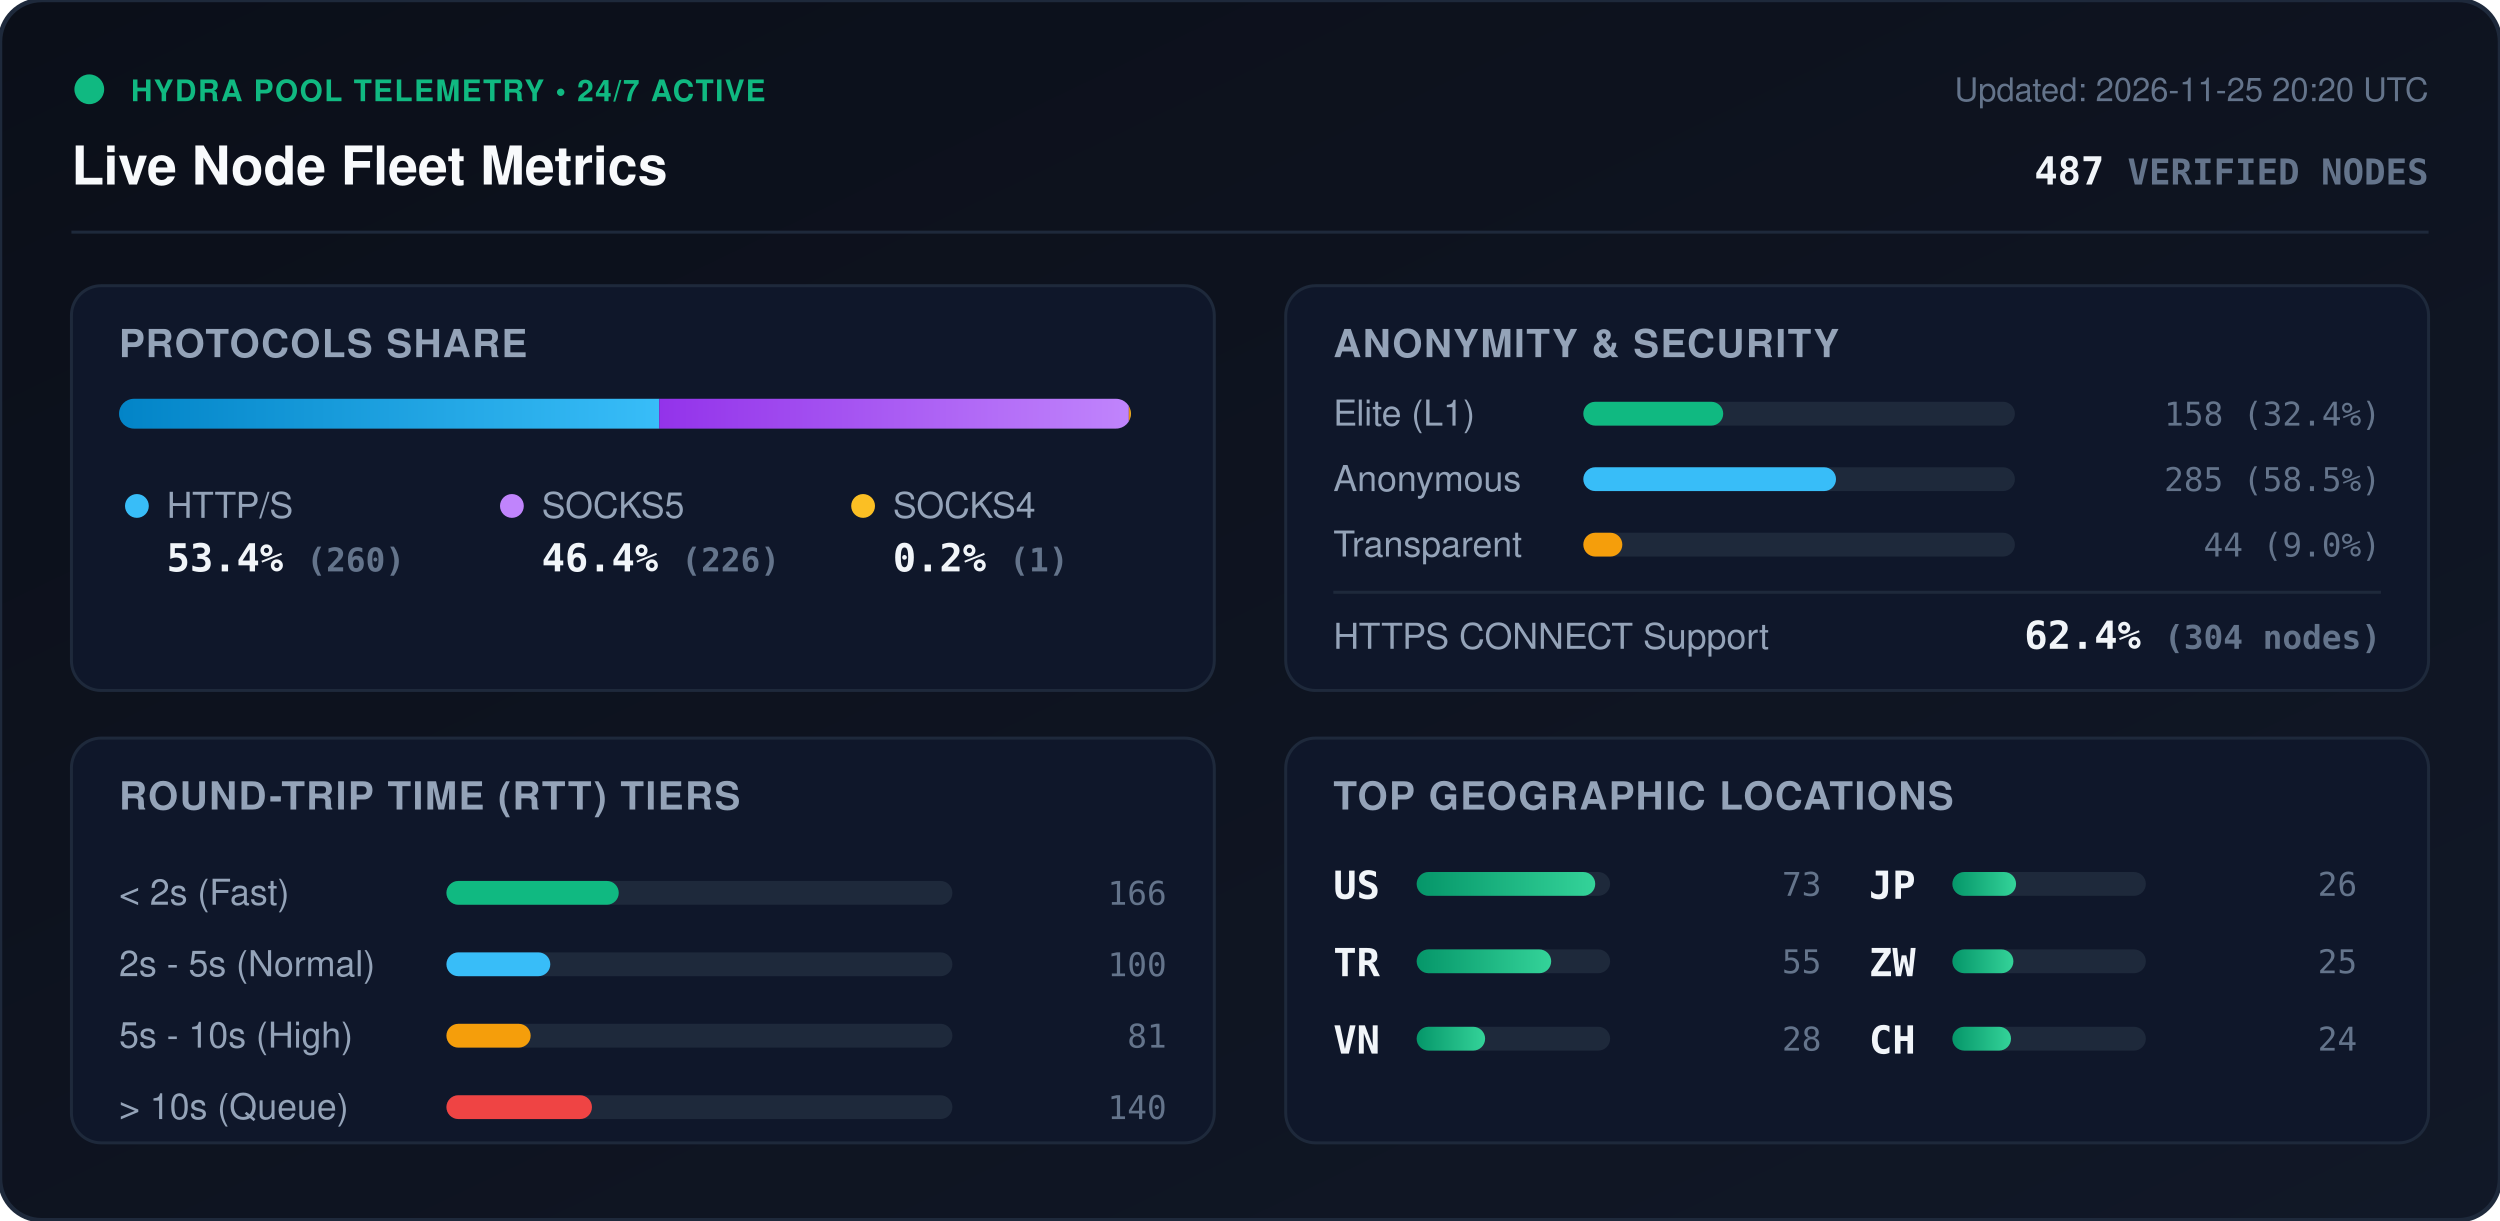
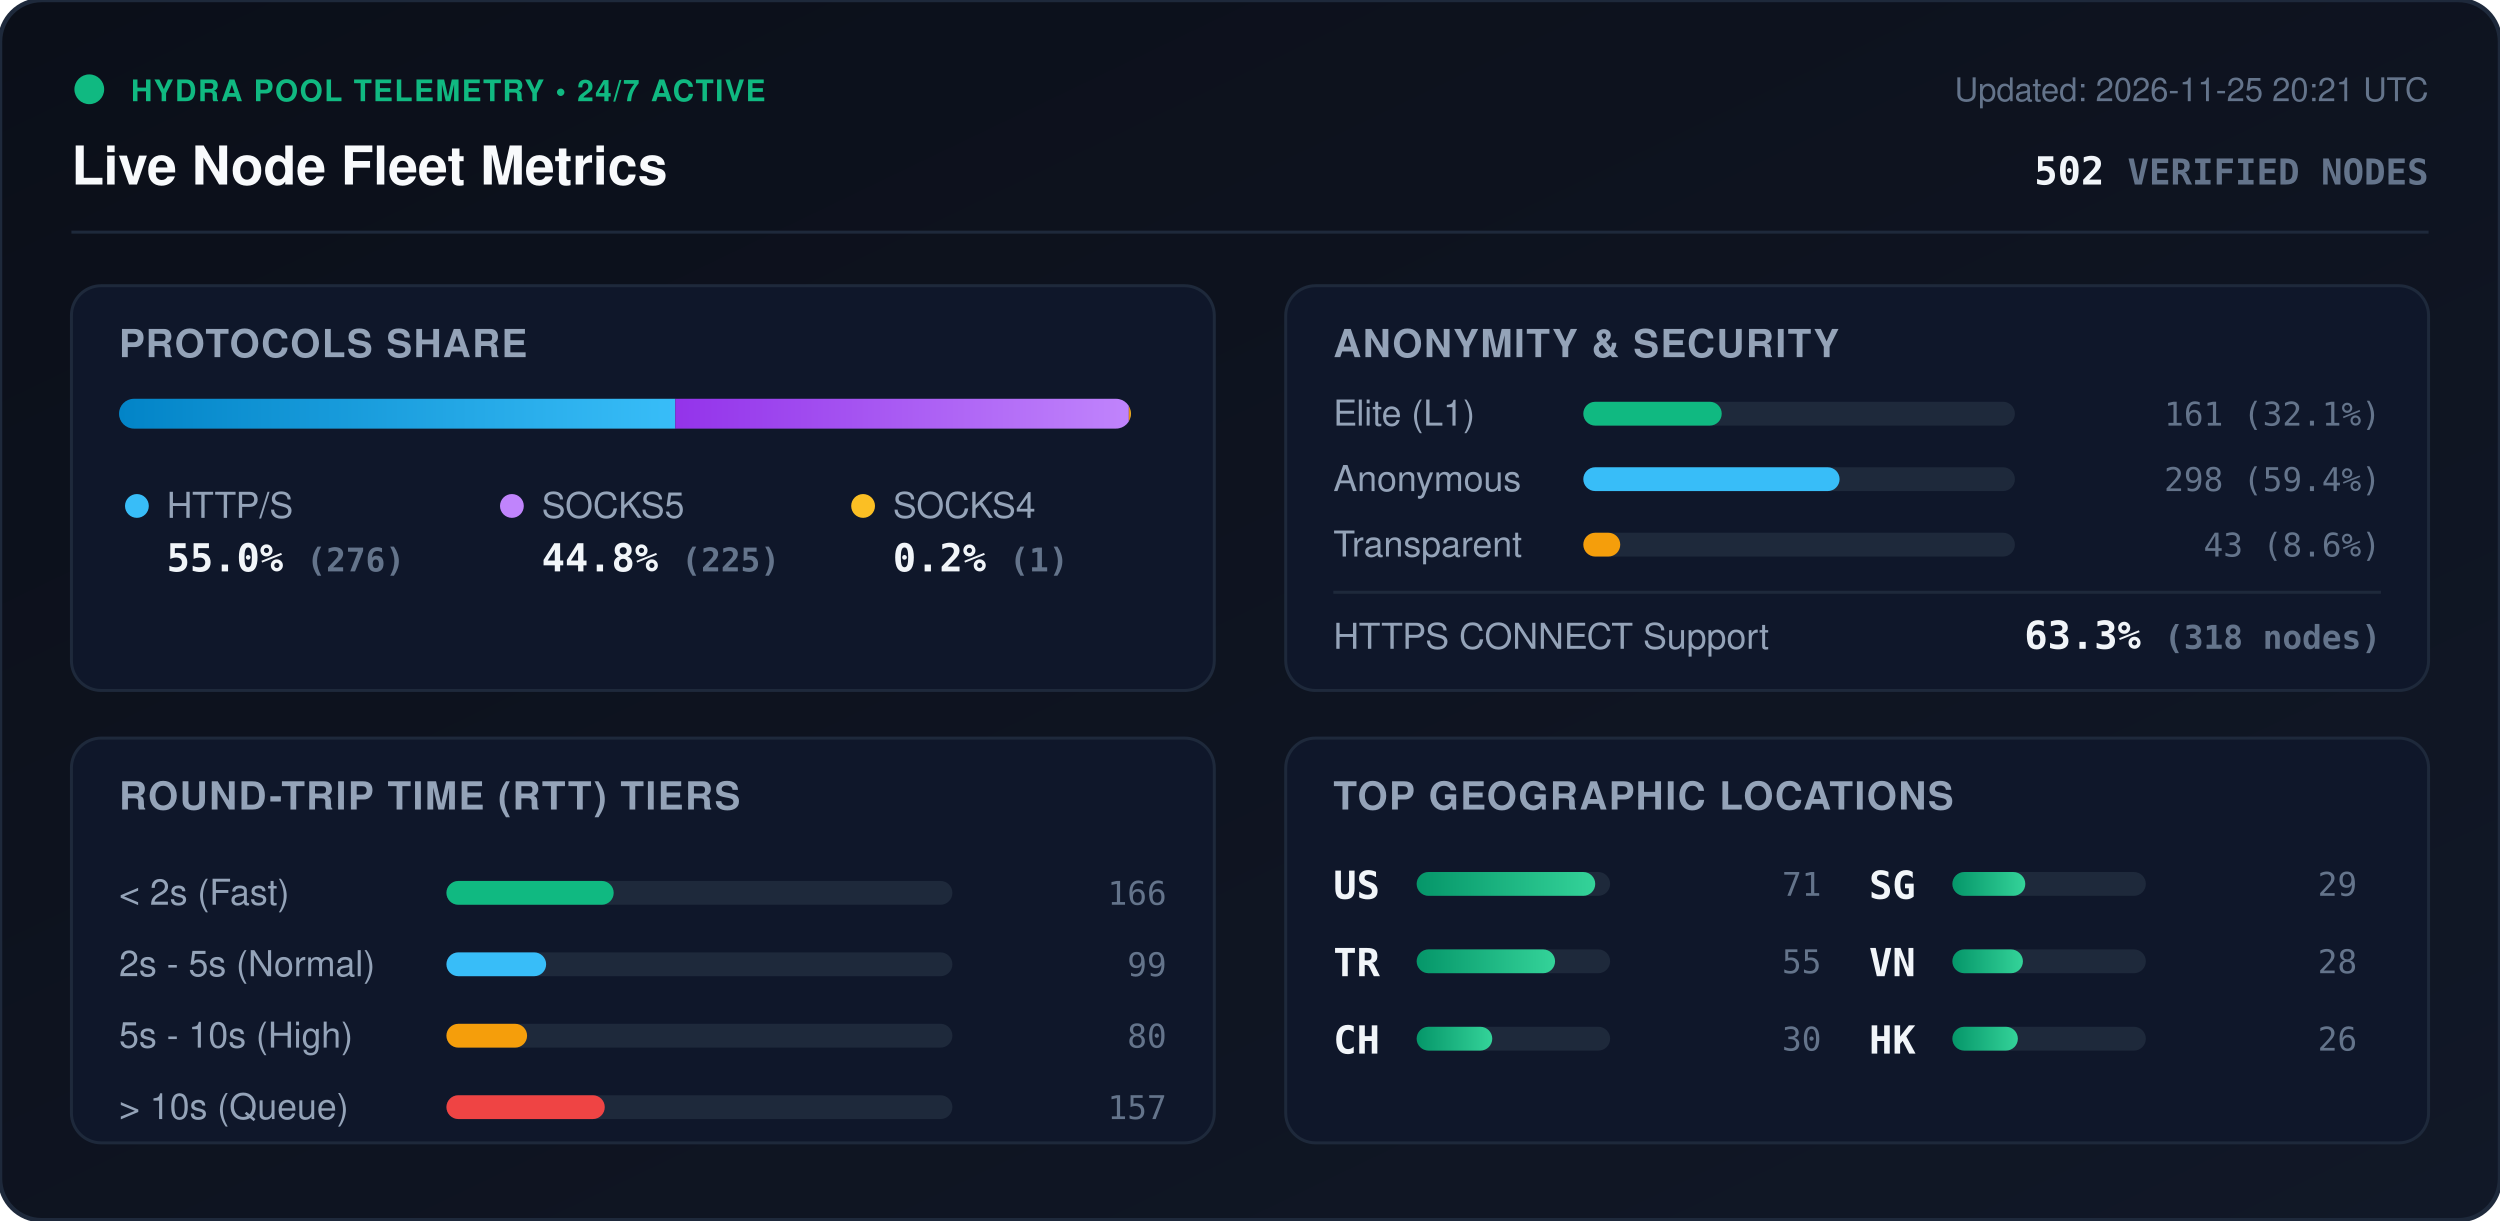
<svg xmlns="http://www.w3.org/2000/svg" viewBox="0 0 840 410" width="840" height="410" style="max-width: 100%; height: auto;">
  <defs>
    <linearGradient id="bg" x1="0%" y1="0%" x2="100%" y2="100%">
      <stop offset="0%" stop-color="#0b0f19" />
      <stop offset="100%" stop-color="#111827" />
    </linearGradient>
    <linearGradient id="bar-http" x1="0%" y1="0%" x2="100%" y2="0%">
      <stop offset="0%" stop-color="#0284c7" />
      <stop offset="100%" stop-color="#38bdf8" />
    </linearGradient>
    <linearGradient id="bar-socks5" x1="0%" y1="0%" x2="100%" y2="0%">
      <stop offset="0%" stop-color="#9333ea" />
      <stop offset="100%" stop-color="#c084fc" />
    </linearGradient>
    <linearGradient id="bar-socks4" x1="0%" y1="0%" x2="100%" y2="0%">
      <stop offset="0%" stop-color="#d97706" />
      <stop offset="100%" stop-color="#fbbf24" />
    </linearGradient>
    <linearGradient id="bar-green" x1="0%" y1="0%" x2="100%" y2="0%">
      <stop offset="0%" stop-color="#059669" />
      <stop offset="100%" stop-color="#34d399" />
    </linearGradient>
    <clipPath id="prog-track-clip">
      <rect width="340.0" height="10" rx="5" />
    </clipPath>
    <style>
      .title { font: 700 18px -apple-system, BlinkMacSystemFont, 'Segoe UI', Helvetica, Arial, sans-serif; fill: #f8fafc; }
      .sub { font: 500 11px -apple-system, BlinkMacSystemFont, 'Segoe UI', Helvetica, Arial, sans-serif; fill: #64748b; }
      .section-hdr { font: 600 13px -apple-system, BlinkMacSystemFont, 'Segoe UI', Helvetica, Arial, sans-serif; fill: #94a3b8; letter-spacing: 0.5px; }
      .metric-val { font: 700 13px -apple-system, BlinkMacSystemFont, 'Segoe UI', Helvetica, Arial, sans-serif; fill: #f1f5f9; }
      .metric-lbl { font: 500 12px -apple-system, BlinkMacSystemFont, 'Segoe UI', Helvetica, Arial, sans-serif; fill: #94a3b8; }
      .badge-txt { font: 700 10px -apple-system, BlinkMacSystemFont, 'Segoe UI', Helvetica, Arial, sans-serif; fill: #10b981; letter-spacing: 0.5px; }
      .mono { font-family: ui-monospace, SFMono-Regular, Menlo, Monaco, Consolas, monospace; }
      .pulse { animation: beacon 2s infinite ease-in-out; }
      @keyframes beacon { 0%, 100% { opacity: 1; } 50% { opacity: 0.35; } }
    </style>
  </defs>
  <rect width="840" height="410" rx="14" fill="url(#bg)" stroke="#1e293b" stroke-width="1.5" />
  <g transform="translate(24, 24)">
    <circle cx="6" cy="6" r="5" fill="#10b981" class="pulse" />
    <text x="20" y="10" class="badge-txt">HYDRA POOL TELEMETRY • 24/7 ACTIVE</text>
    <text x="0" y="38" class="title">Live Node Fleet Metrics</text>
-     <text x="792" y="10" text-anchor="end" class="sub">Updated: 2026-11-25 20:20 UTC</text>
-     <text x="792" y="38" text-anchor="end" class="metric-val mono" fill="#38bdf8">487 <tspan font-size="12" fill="#64748b">VERIFIED NODES</tspan>
+     <text x="792" y="10" text-anchor="end" class="sub">Updated: 2026-11-25 20:21 UTC</text>
+     <text x="792" y="38" text-anchor="end" class="metric-val mono" fill="#38bdf8">502 <tspan font-size="12" fill="#64748b">VERIFIED NODES</tspan>
    </text>
  </g>
  <line x1="24" y1="78" x2="816" y2="78" stroke="#1e293b" stroke-width="1" />
  <g transform="translate(24, 96)">
    <rect width="384" height="136" rx="10" fill="#0f172a" stroke="#1e293b" />
    <text x="16" y="24" class="section-hdr">PROTOCOLS SHARE</text>
    <g transform="translate(16, 38)">
      <rect width="340.0" height="10" rx="5" fill="#1e293b" />
      <g clip-path="url(#prog-track-clip)">
-         <rect x="0" width="181.5" height="10" fill="url(#bar-http)" />
-         <rect x="181.5" width="157.8" height="10" fill="url(#bar-socks5)" />
+         <rect x="0" width="186.9" height="10" fill="url(#bar-http)" />
+         <rect x="186.9" width="152.4" height="10" fill="url(#bar-socks5)" />
        <rect x="339.3" width="0.7" height="10" fill="url(#bar-socks4)" />
      </g>
    </g>
    <g transform="translate(16, 68)">
      <circle cx="6" cy="6" r="4" fill="#38bdf8" />
      <text x="16" y="10" class="metric-lbl">HTTP/S</text>
-       <text x="16" y="28" class="metric-val mono">53.4% <tspan font-size="11" fill="#64748b">(260)</tspan>
+       <text x="16" y="28" class="metric-val mono">55.0% <tspan font-size="11" fill="#64748b">(276)</tspan>
      </text>
      <circle cx="132" cy="6" r="4" fill="#c084fc" />
      <text x="142" y="10" class="metric-lbl">SOCKS5</text>
-       <text x="142" y="28" class="metric-val mono">46.4% <tspan font-size="11" fill="#64748b">(226)</tspan>
+       <text x="142" y="28" class="metric-val mono">44.8% <tspan font-size="11" fill="#64748b">(225)</tspan>
      </text>
      <circle cx="250" cy="6" r="4" fill="#fbbf24" />
      <text x="260" y="10" class="metric-lbl">SOCKS4</text>
      <text x="260" y="28" class="metric-val mono">0.2% <tspan font-size="11" fill="#64748b">(1)</tspan>
      </text>
    </g>
  </g>
  <g transform="translate(432, 96)">
    <rect width="384" height="136" rx="10" fill="#0f172a" stroke="#1e293b" />
    <text x="16" y="24" class="section-hdr">ANONYMITY &amp; SECURITY</text>
    <text x="16" y="47" class="metric-lbl">Elite (L1)</text>
    <rect x="100" y="39" width="145.0" height="8" rx="4" fill="#1e293b" />
-     <rect x="100" y="39" width="47.0" height="8" rx="4" fill="#10b981" />
-     <text x="368" y="47" text-anchor="end" class="mono sub" fill="#e2e8f0">158 (32.4%)</text>
+     <rect x="100" y="39" width="46.5" height="8" rx="4" fill="#10b981" />
+     <text x="368" y="47" text-anchor="end" class="mono sub" fill="#e2e8f0">161 (32.1%)</text>
    <text x="16" y="69" class="metric-lbl">Anonymous</text>
    <rect x="100" y="61" width="145.0" height="8" rx="4" fill="#1e293b" />
-     <rect x="100" y="61" width="84.9" height="8" rx="4" fill="#38bdf8" />
-     <text x="368" y="69" text-anchor="end" class="mono sub" fill="#e2e8f0">285 (58.5%)</text>
+     <rect x="100" y="61" width="86.1" height="8" rx="4" fill="#38bdf8" />
+     <text x="368" y="69" text-anchor="end" class="mono sub" fill="#e2e8f0">298 (59.4%)</text>
    <text x="16" y="91" class="metric-lbl">Transparent</text>
    <rect x="100" y="83" width="145.0" height="8" rx="4" fill="#1e293b" />
-     <rect x="100" y="83" width="13.1" height="8" rx="4" fill="#f59e0b" />
-     <text x="368" y="91" text-anchor="end" class="mono sub" fill="#e2e8f0">44 (9.0%)</text>
+     <rect x="100" y="83" width="12.4" height="8" rx="4" fill="#f59e0b" />
+     <text x="368" y="91" text-anchor="end" class="mono sub" fill="#e2e8f0">43 (8.6%)</text>
    <line x1="16" y1="103" x2="368" y2="103" stroke="#1e293b" stroke-width="1" />
    <text x="16" y="122" class="metric-lbl">HTTPS CONNECT Support</text>
-     <text x="368" y="122" text-anchor="end" class="metric-val mono" fill="#34d399">62.4% <tspan font-size="11" fill="#64748b">(304 nodes)</tspan>
+     <text x="368" y="122" text-anchor="end" class="metric-val mono" fill="#34d399">63.3% <tspan font-size="11" fill="#64748b">(318 nodes)</tspan>
    </text>
  </g>
  <g transform="translate(24, 248)">
    <rect width="384" height="136" rx="10" fill="#0f172a" stroke="#1e293b" />
    <text x="16" y="24" class="section-hdr">ROUND-TRIP TIME (RTT) TIERS</text>
    <g transform="translate(16, 42)">
      <text x="0" y="14" class="metric-lbl">&lt; 2s (Fast)</text>
      <rect x="110" y="6" width="170" height="8" rx="4" fill="#1e293b" />
-       <rect x="110" y="6" width="57.9" height="8" rx="4" fill="#10b981" />
+       <rect x="110" y="6" width="56.2" height="8" rx="4" fill="#10b981" />
      <text x="352" y="14" text-anchor="end" class="mono sub">166</text>
      <text x="0" y="38" class="metric-lbl">2s - 5s (Normal)</text>
      <rect x="110" y="30" width="170" height="8" rx="4" fill="#1e293b" />
-       <rect x="110" y="30" width="34.9" height="8" rx="4" fill="#38bdf8" />
-       <text x="352" y="38" text-anchor="end" class="mono sub">100</text>
+       <rect x="110" y="30" width="33.5" height="8" rx="4" fill="#38bdf8" />
+       <text x="352" y="38" text-anchor="end" class="mono sub">99</text>
      <text x="0" y="62" class="metric-lbl">5s - 10s (High)</text>
      <rect x="110" y="54" width="170" height="8" rx="4" fill="#1e293b" />
-       <rect x="110" y="54" width="28.3" height="8" rx="4" fill="#f59e0b" />
-       <text x="352" y="62" text-anchor="end" class="mono sub">81</text>
+       <rect x="110" y="54" width="27.1" height="8" rx="4" fill="#f59e0b" />
+       <text x="352" y="62" text-anchor="end" class="mono sub">80</text>
      <text x="0" y="86" class="metric-lbl">&gt; 10s (Queue)</text>
      <rect x="110" y="78" width="170" height="8" rx="4" fill="#1e293b" />
-       <rect x="110" y="78" width="48.9" height="8" rx="4" fill="#ef4444" />
-       <text x="352" y="86" text-anchor="end" class="mono sub">140</text>
+       <rect x="110" y="78" width="53.2" height="8" rx="4" fill="#ef4444" />
+       <text x="352" y="86" text-anchor="end" class="mono sub">157</text>
    </g>
  </g>
  <g transform="translate(432, 248)">
    <rect width="384" height="136" rx="10" fill="#0f172a" stroke="#1e293b" />
    <text x="16" y="24" class="section-hdr">TOP GEOGRAPHIC LOCATIONS</text>
    <g transform="translate(16, 42)">
      <g transform="translate(0, 0)">
        <text x="0" y="12" class="mono metric-val" font-size="12">US</text>
        <rect x="28" y="3" width="65" height="8" rx="4" fill="#1e293b" />
        <rect x="28" y="3" width="60.0" height="8" rx="4" fill="url(#bar-green)" />
-         <text x="164" y="11" text-anchor="end" class="mono sub">73</text>
+         <text x="164" y="11" text-anchor="end" class="mono sub">71</text>
      </g>
      <g transform="translate(0, 26)">
        <text x="0" y="12" class="mono metric-val" font-size="12">TR</text>
        <rect x="28" y="3" width="65" height="8" rx="4" fill="#1e293b" />
-         <rect x="28" y="3" width="45.2" height="8" rx="4" fill="url(#bar-green)" />
+         <rect x="28" y="3" width="46.5" height="8" rx="4" fill="url(#bar-green)" />
        <text x="164" y="11" text-anchor="end" class="mono sub">55</text>
      </g>
      <g transform="translate(0, 52)">
+         <text x="0" y="12" class="mono metric-val" font-size="12">CH</text>
+         <rect x="28" y="3" width="65" height="8" rx="4" fill="#1e293b" />
+         <rect x="28" y="3" width="25.4" height="8" rx="4" fill="url(#bar-green)" />
+         <text x="164" y="11" text-anchor="end" class="mono sub">30</text>
+       </g>
+       <g transform="translate(180, 0)">
+         <text x="0" y="12" class="mono metric-val" font-size="12">SG</text>
+         <rect x="28" y="3" width="65" height="8" rx="4" fill="#1e293b" />
+         <rect x="28" y="3" width="24.5" height="8" rx="4" fill="url(#bar-green)" />
+         <text x="164" y="11" text-anchor="end" class="mono sub">29</text>
+       </g>
+       <g transform="translate(180, 26)">
        <text x="0" y="12" class="mono metric-val" font-size="12">VN</text>
        <rect x="28" y="3" width="65" height="8" rx="4" fill="#1e293b" />
-         <rect x="28" y="3" width="23.0" height="8" rx="4" fill="url(#bar-green)" />
+         <rect x="28" y="3" width="23.7" height="8" rx="4" fill="url(#bar-green)" />
        <text x="164" y="11" text-anchor="end" class="mono sub">28</text>
      </g>
-       <g transform="translate(180, 0)">
-         <text x="0" y="12" class="mono metric-val" font-size="12">JP</text>
+       <g transform="translate(180, 52)">
+         <text x="0" y="12" class="mono metric-val" font-size="12">HK</text>
        <rect x="28" y="3" width="65" height="8" rx="4" fill="#1e293b" />
-         <rect x="28" y="3" width="21.4" height="8" rx="4" fill="url(#bar-green)" />
+         <rect x="28" y="3" width="22.0" height="8" rx="4" fill="url(#bar-green)" />
        <text x="164" y="11" text-anchor="end" class="mono sub">26</text>
-       </g>
-       <g transform="translate(180, 26)">
-         <text x="0" y="12" class="mono metric-val" font-size="12">ZW</text>
-         <rect x="28" y="3" width="65" height="8" rx="4" fill="#1e293b" />
-         <rect x="28" y="3" width="20.5" height="8" rx="4" fill="url(#bar-green)" />
-         <text x="164" y="11" text-anchor="end" class="mono sub">25</text>
-       </g>
-       <g transform="translate(180, 52)">
-         <text x="0" y="12" class="mono metric-val" font-size="12">CH</text>
-         <rect x="28" y="3" width="65" height="8" rx="4" fill="#1e293b" />
-         <rect x="28" y="3" width="19.7" height="8" rx="4" fill="url(#bar-green)" />
-         <text x="164" y="11" text-anchor="end" class="mono sub">24</text>
      </g>
    </g>
  </g>
</svg>
